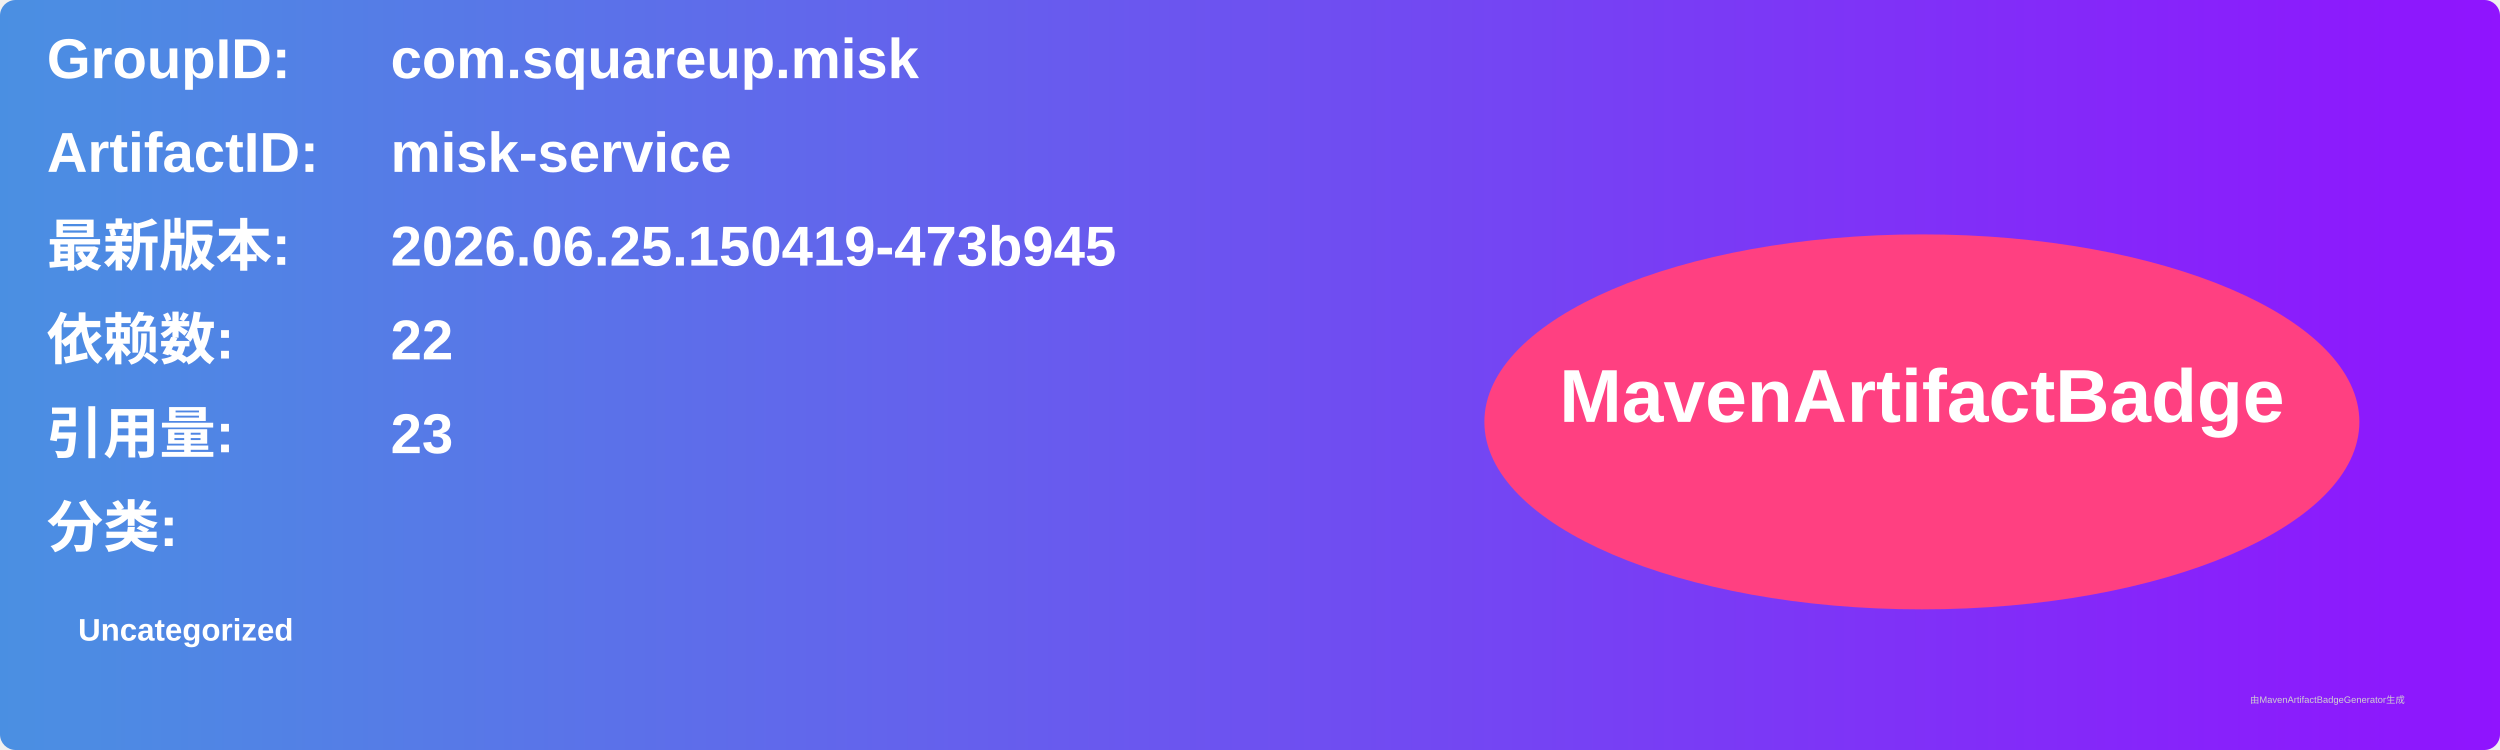
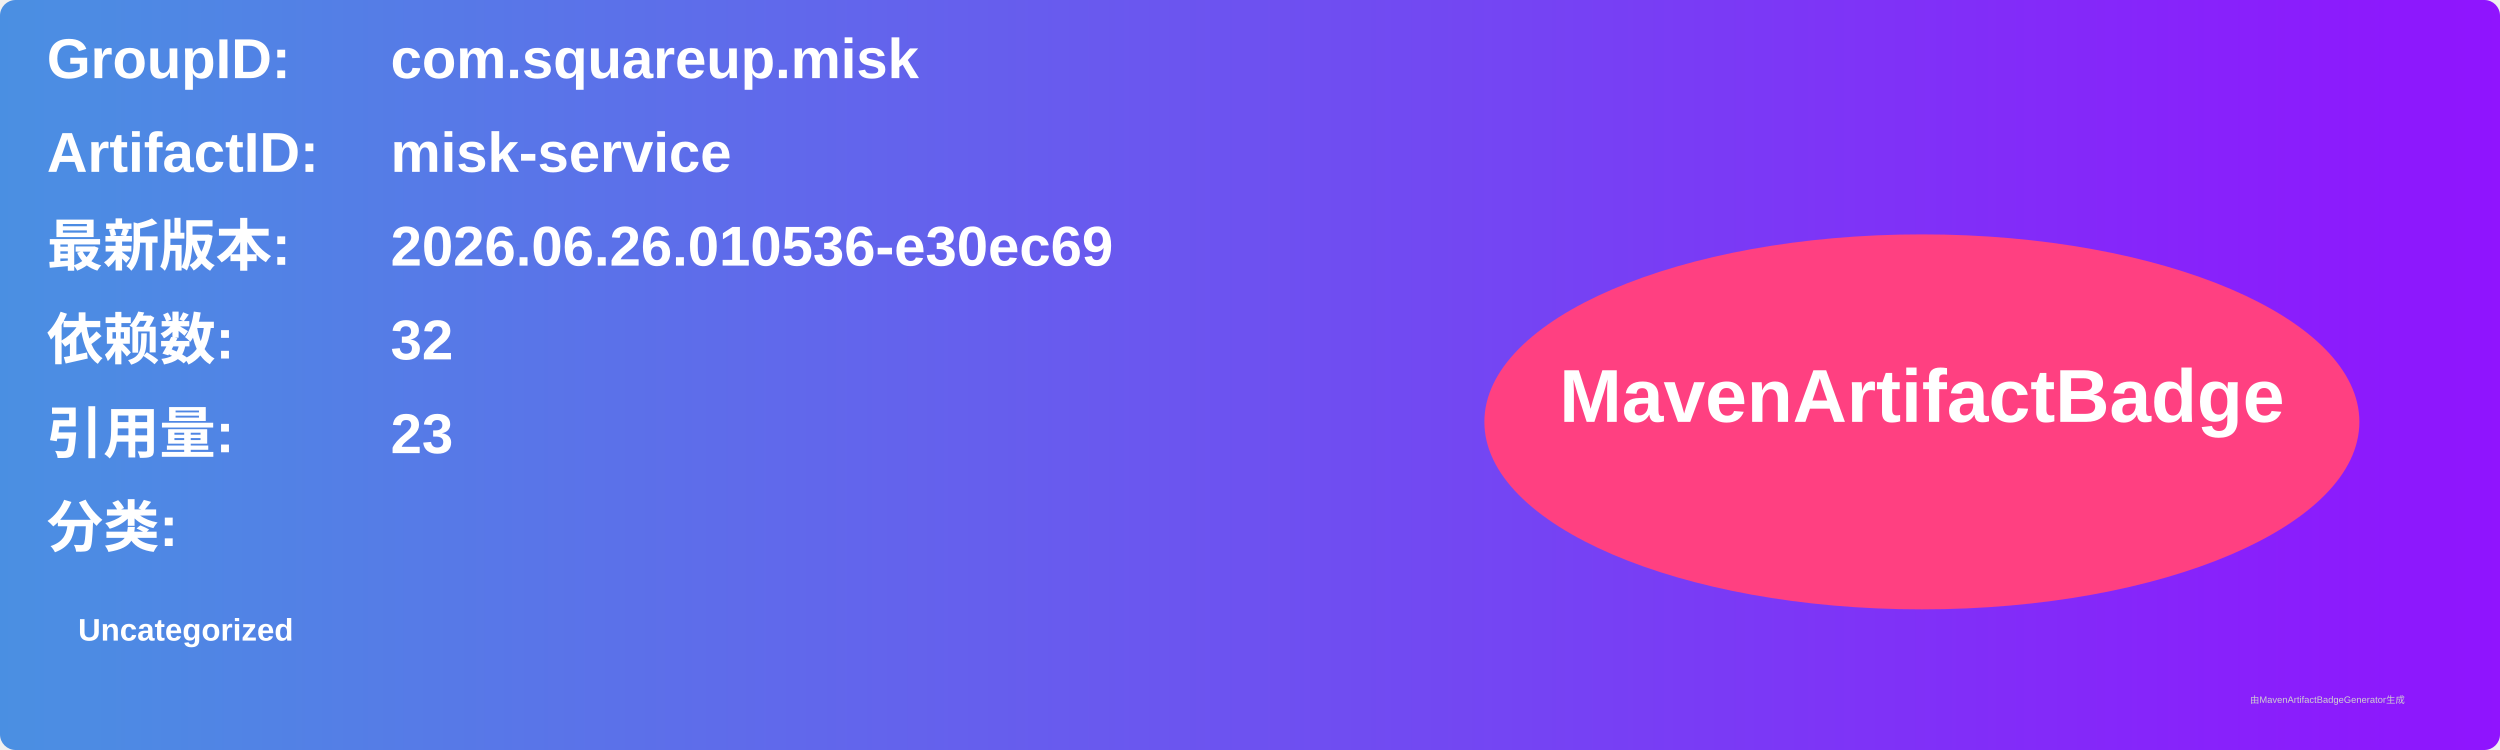
<svg xmlns="http://www.w3.org/2000/svg" width="800" height="240" viewBox="0 0 800 240">
  <linearGradient id="grad" x1="0%" y1="0%" x2="100%" y2="0%">
    <stop offset="0%" stop-color="#4a90e2" />
    <stop offset="100%" stop-color="#9013fe" />
  </linearGradient>
  <rect width="100%" height="100%" rx="5" ry="5" fill="url(#grad)" />
  <g transform="translate(15, 15)">
    <text x="0" y="10" font-family="Arial" font-size="18" fill="white" font-weight="bold" width="260">GroupID:</text>
    <text x="110" y="10" font-family="Arial" font-size="18" fill="white" font-weight="bold" width="460">com.squareup.misk</text>
    <text x="0" y="40" font-family="Arial" font-size="18" fill="white" font-weight="bold" width="260">ArtifactID:</text>
    <text x="110" y="40" font-family="Arial" font-size="18" fill="white" font-weight="bold" width="460">misk-service</text>
    <text x="0" y="70" font-family="Arial" font-size="18" fill="white" font-weight="bold">最新版本:</text>
    <text x="110" y="70" font-family="Arial" font-size="18" fill="white" font-weight="bold">
-       <tspan font-weight="bold">2026.06.25.150419-473b945</tspan>
+       <tspan font-weight="bold">2026.06.26.010536-e30ec69</tspan>
    </text>
    <text x="0" y="100" font-family="Arial" font-size="18" fill="white" font-weight="bold">依赖数: </text>
    <text x="110" y="100" font-family="Arial" font-size="18" fill="white">
-       <tspan font-weight="bold">22</tspan>
+       <tspan font-weight="bold">32</tspan>
    </text>
    <text x="0" y="130" font-family="Arial" font-size="18" fill="white" font-weight="bold">引用量: </text>
    <text x="110" y="130" font-family="Arial" font-size="18" fill="white">
      <tspan font-weight="bold">23</tspan>
    </text>
    <text x="0" y="160" font-family="Arial" font-size="18" fill="white" font-weight="bold">分类:</text>
    <text x="10" y="190" font-family="Arial" font-size="10" fill="white">
      <tspan font-weight="bold">Uncategorized</tspan>
    </text>
    <ellipse cx="600" cy="120" rx="140" ry="60" fill="#ff4081" />
    <text x="600" y="120" text-anchor="middle" font-family="Arial" font-size="24" fill="white" font-weight="bold">MavenArtifactBadge</text>
  </g>
  <text x="720" y="225" font-family="Arial" font-size="3" fill="#d0d0d0">由MavenArtifactBadgeGenerator生成</text>
</svg>
